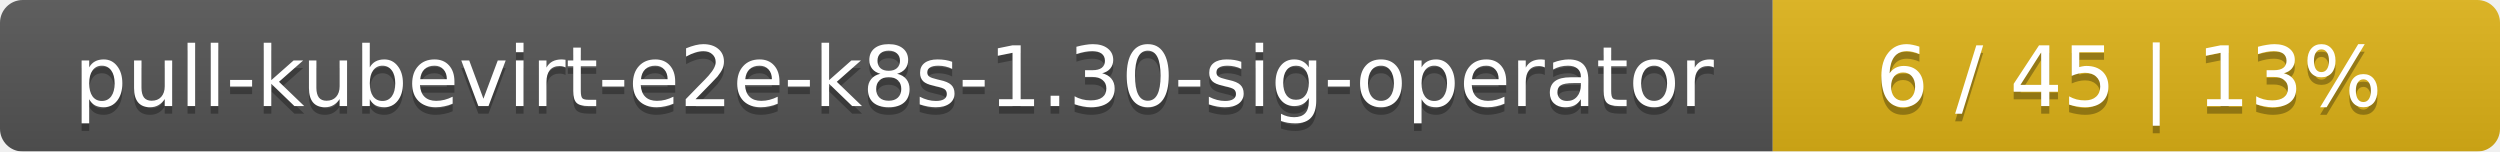
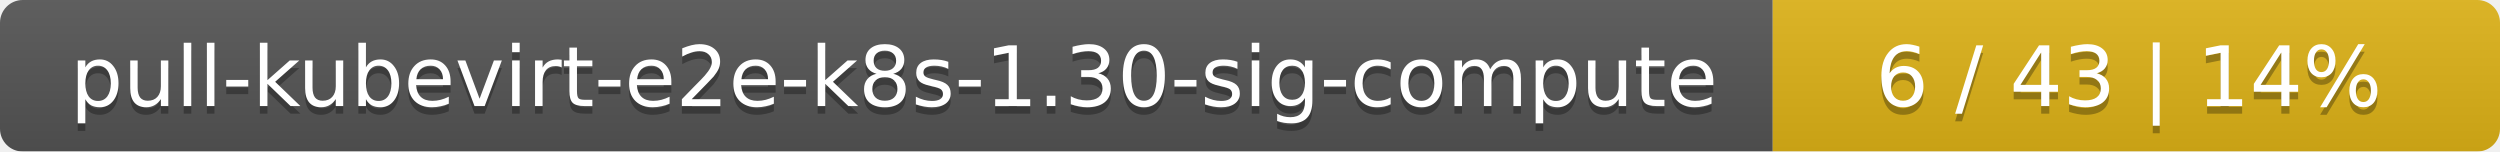
<svg xmlns="http://www.w3.org/2000/svg" width="330" height="20">
  <linearGradient id="smooth" x2="0" y2="100%">
    <stop offset="0" stop-color="#bbb" stop-opacity=".1" />
    <stop offset="1" stop-opacity=".1" />
  </linearGradient>
  <mask id="round">
    <rect width="330" height="20" rx="3" fill="#fff" />
  </mask>
  <g mask="url(#round)">
    <rect width="234" height="20" fill="#555" />
    <rect x="234" width="96" height="20" fill="#dfb317" />
    <rect width="330" height="20" fill="url(#smooth)" />
  </g>
  <g fill="#fff" text-anchor="middle" font-family="DejaVu Sans,Verdana,Geneva,sans-serif" font-size="11">
-     <text x="118" y="15" fill="#010101" fill-opacity=".3">pull-kubevirt-e2e-k8s-1.30-sig-operator</text>
-     <text x="118" y="14">pull-kubevirt-e2e-k8s-1.30-sig-operator</text>
-     <text x="281" y="15" fill="#010101" fill-opacity=".3">6 / 45    |    13%</text>
-     <text x="281" y="14">6 / 45    |    13%</text>
+     <text x="118" y="15" fill="#010101" fill-opacity=".3">pull-kubevirt-e2e-k8s-1.30-sig-compute</text>
+     <text x="118" y="14">pull-kubevirt-e2e-k8s-1.30-sig-compute</text>
+     <text x="281" y="15" fill="#010101" fill-opacity=".3">6 / 43    |    14%</text>
+     <text x="281" y="14">6 / 43    |    14%</text>
  </g>
</svg>
